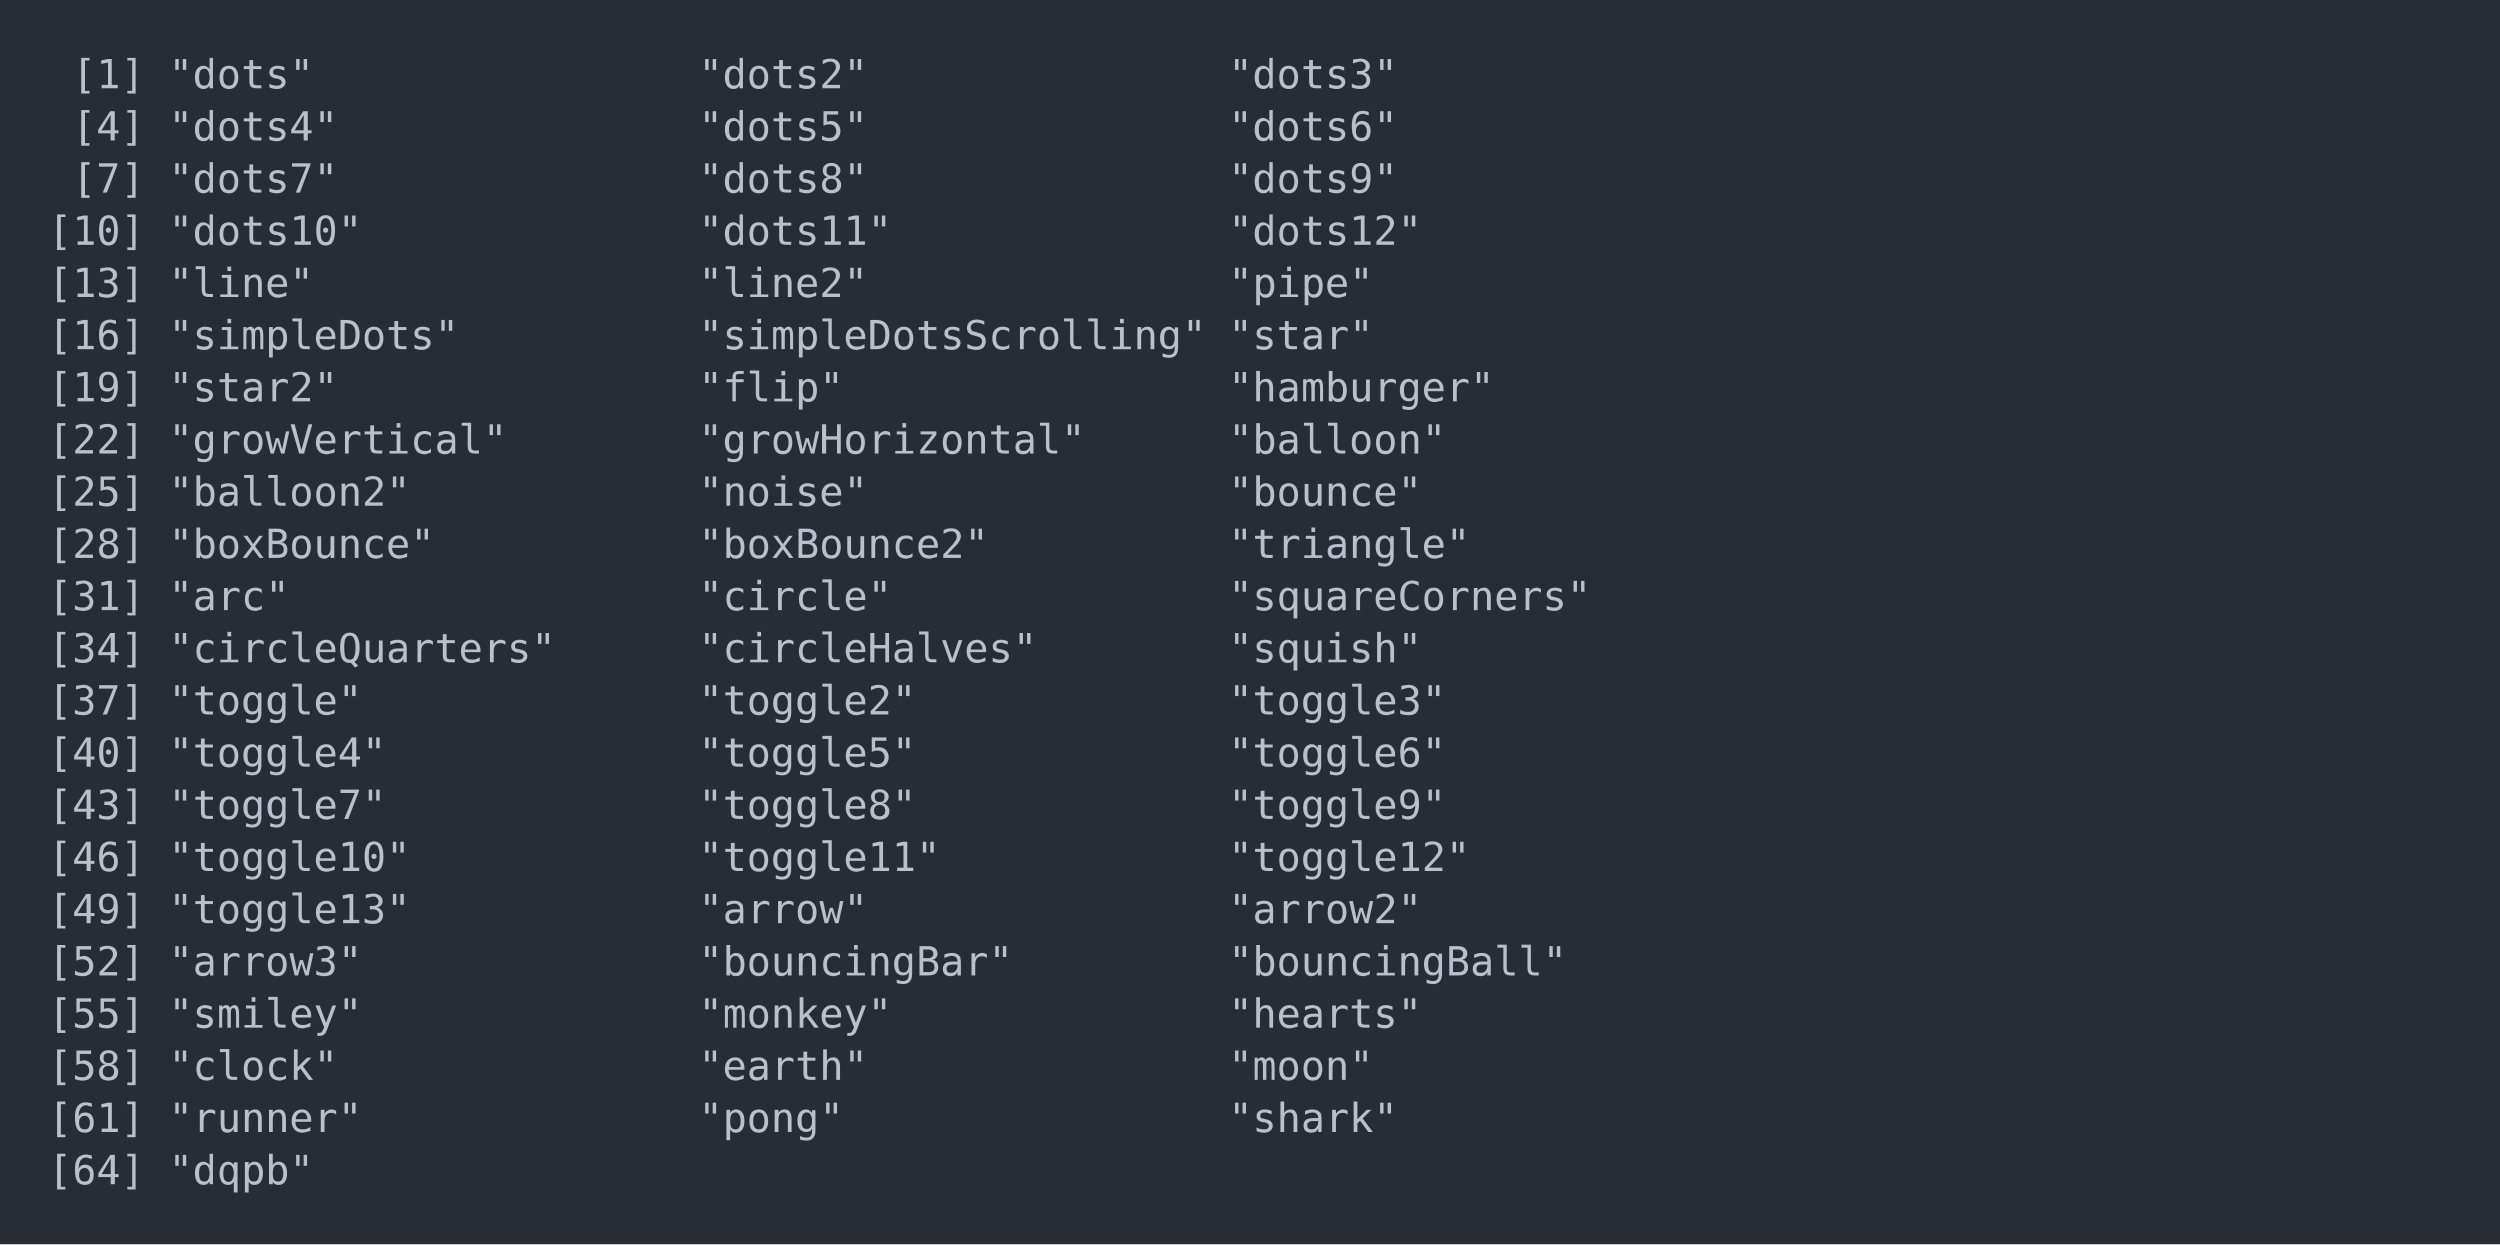
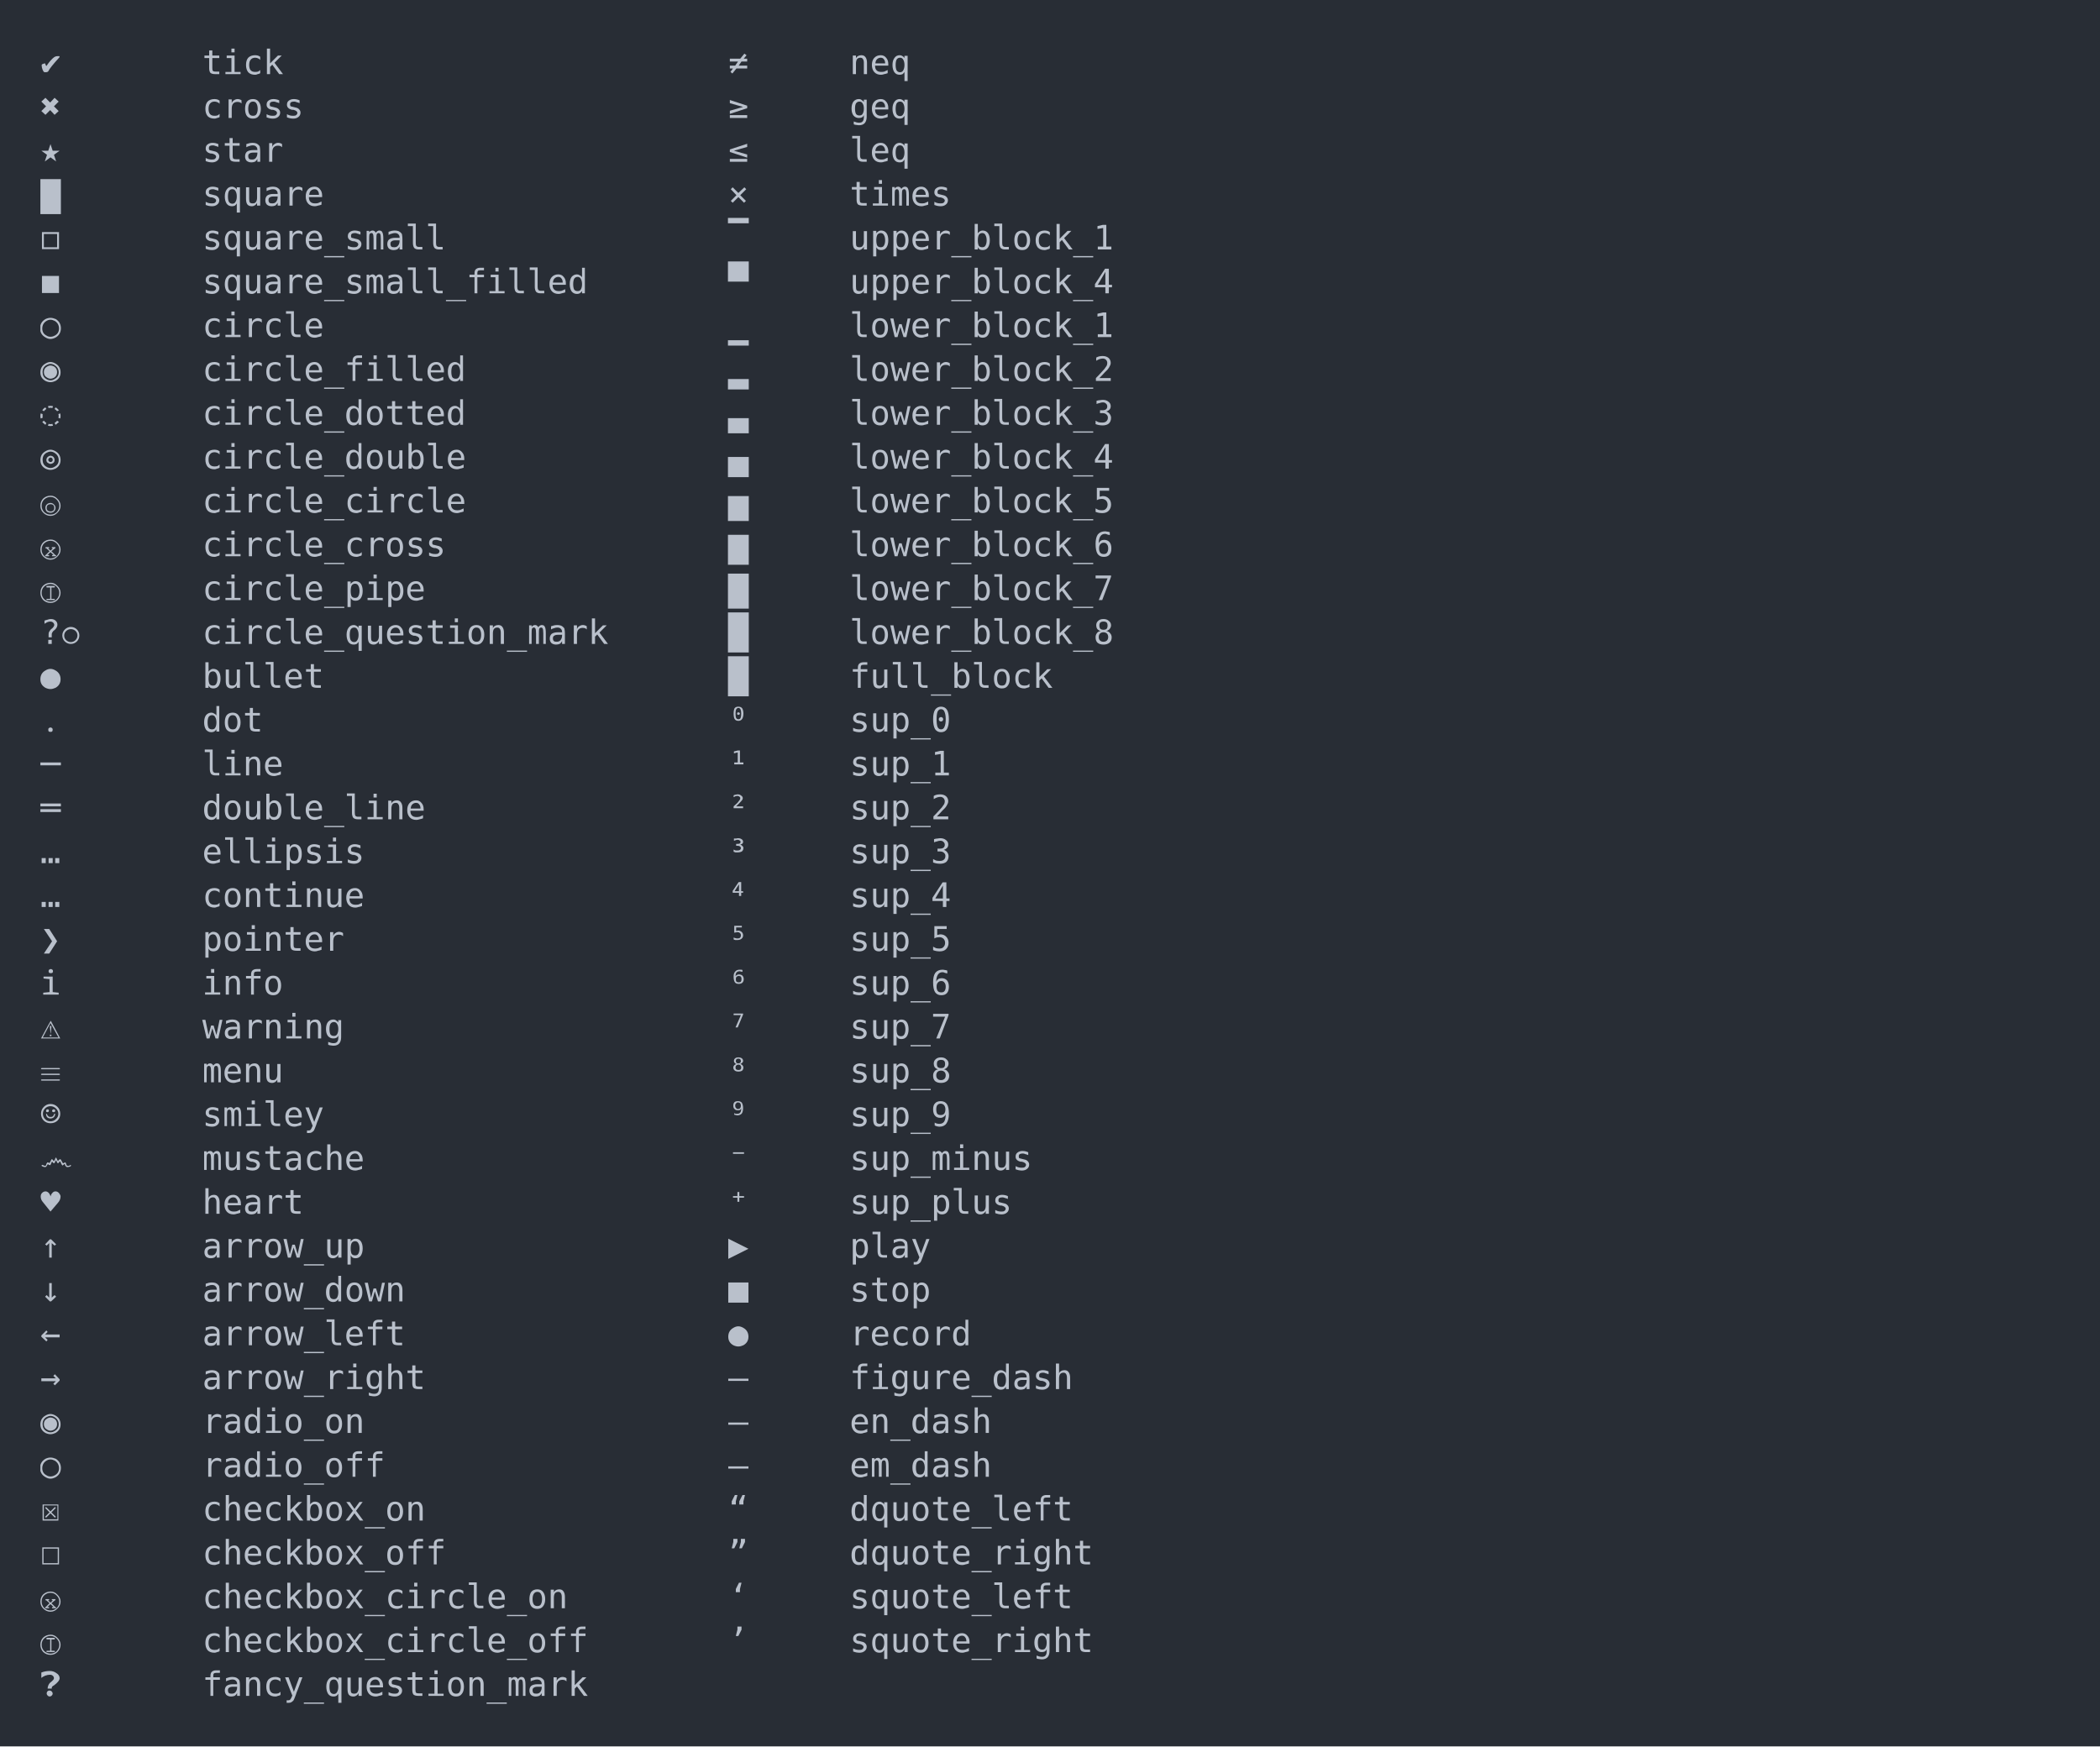
- <svg xmlns="http://www.w3.org/2000/svg" xmlns:xlink="http://www.w3.org/1999/xlink" width="1040" height="517.62">
-   <rect width="1040" height="517.62" rx="0" ry="0" class="a" />
-   <svg height="477.62" viewBox="0 0 100 47.762" width="1000" x="20" y="20">
+ <svg xmlns="http://www.w3.org/2000/svg" xmlns:xlink="http://www.w3.org/1999/xlink" width="1040" height="864.98">
+   <rect width="1040" height="864.98" rx="0" ry="0" class="a" />
+   <svg height="824.98" viewBox="0 0 100 82.498" width="1000" x="20" y="20">
    <style>.a{fill:rgb(40,45,53)}.b{font-family:'Fira Code',Monaco,Consolas,Menlo,'Bitstream Vera Sans Mono','Powerline Symbols',monospace}.c{fill:transparent}.d{fill:rgb(185,192,203);white-space:pre}</style>
    <g font-family="'Fira Code',Monaco,Consolas,Menlo,'Bitstream Vera Sans Mono','Powerline Symbols',monospace" font-size="1.67" class="b">
      <defs>
        <symbol id="a">
-           <rect height="23" width="100" x="0" y="0" class="c" />
+           <rect height="39" width="100" x="0" y="0" class="c" />
        </symbol>
      </defs>
-       <rect height="47.762" width="100" class="a" />
+       <rect height="82.498" width="100" class="a" />
      <svg x="0" y="0" width="100">
        <svg x="0">
          <use xlink:href="#a" />
-           <text x="1.002" y="1.67" class="d">[1]</text>
-           <text x="5.01" y="1.67" class="d">"dots"</text>
-           <text x="27.054" y="1.67" class="d">"dots2"</text>
-           <text x="49.098" y="1.67" class="d">"dots3"</text>
-           <text x="1.002" y="3.841" class="d">[4]</text>
-           <text x="5.01" y="3.841" class="d">"dots4"</text>
-           <text x="27.054" y="3.841" class="d">"dots5"</text>
-           <text x="49.098" y="3.841" class="d">"dots6"</text>
-           <text x="1.002" y="6.012" class="d">[7]</text>
-           <text x="5.01" y="6.012" class="d">"dots7"</text>
-           <text x="27.054" y="6.012" class="d">"dots8"</text>
-           <text x="49.098" y="6.012" class="d">"dots9"</text>
-           <text x="0" y="8.183" class="d">[10]</text>
-           <text x="5.01" y="8.183" class="d">"dots10"</text>
-           <text x="27.054" y="8.183" class="d">"dots11"</text>
-           <text x="49.098" y="8.183" class="d">"dots12"</text>
-           <text x="0" y="10.354" class="d">[13]</text>
-           <text x="5.01" y="10.354" class="d">"line"</text>
-           <text x="27.054" y="10.354" class="d">"line2"</text>
-           <text x="49.098" y="10.354" class="d">"pipe"</text>
-           <text x="0" y="12.525" class="d">[16]</text>
-           <text x="5.01" y="12.525" class="d">"simpleDots"</text>
-           <text x="27.054" y="12.525" class="d">"simpleDotsScrolling"</text>
-           <text x="49.098" y="12.525" class="d">"star"</text>
-           <text x="0" y="14.696" class="d">[19]</text>
-           <text x="5.01" y="14.696" class="d">"star2"</text>
-           <text x="27.054" y="14.696" class="d">"flip"</text>
-           <text x="49.098" y="14.696" class="d">"hamburger"</text>
-           <text x="0" y="16.867" class="d">[22]</text>
-           <text x="5.01" y="16.867" class="d">"growVertical"</text>
-           <text x="27.054" y="16.867" class="d">"growHorizontal"</text>
-           <text x="49.098" y="16.867" class="d">"balloon"</text>
-           <text x="0" y="19.038" class="d">[25]</text>
-           <text x="5.01" y="19.038" class="d">"balloon2"</text>
-           <text x="27.054" y="19.038" class="d">"noise"</text>
-           <text x="49.098" y="19.038" class="d">"bounce"</text>
-           <text x="0" y="21.209" class="d">[28]</text>
-           <text x="5.01" y="21.209" class="d">"boxBounce"</text>
-           <text x="27.054" y="21.209" class="d">"boxBounce2"</text>
-           <text x="49.098" y="21.209" class="d">"triangle"</text>
-           <text x="0" y="23.38" class="d">[31]</text>
-           <text x="5.01" y="23.38" class="d">"arc"</text>
-           <text x="27.054" y="23.38" class="d">"circle"</text>
-           <text x="49.098" y="23.38" class="d">"squareCorners"</text>
-           <text x="0" y="25.551" class="d">[34]</text>
-           <text x="5.01" y="25.551" class="d">"circleQuarters"</text>
-           <text x="27.054" y="25.551" class="d">"circleHalves"</text>
-           <text x="49.098" y="25.551" class="d">"squish"</text>
-           <text x="0" y="27.722" class="d">[37]</text>
-           <text x="5.01" y="27.722" class="d">"toggle"</text>
-           <text x="27.054" y="27.722" class="d">"toggle2"</text>
-           <text x="49.098" y="27.722" class="d">"toggle3"</text>
-           <text x="0" y="29.893" class="d">[40]</text>
-           <text x="5.01" y="29.893" class="d">"toggle4"</text>
-           <text x="27.054" y="29.893" class="d">"toggle5"</text>
-           <text x="49.098" y="29.893" class="d">"toggle6"</text>
-           <text x="0" y="32.064" class="d">[43]</text>
-           <text x="5.01" y="32.064" class="d">"toggle7"</text>
-           <text x="27.054" y="32.064" class="d">"toggle8"</text>
-           <text x="49.098" y="32.064" class="d">"toggle9"</text>
-           <text x="0" y="34.235" class="d">[46]</text>
-           <text x="5.01" y="34.235" class="d">"toggle10"</text>
-           <text x="27.054" y="34.235" class="d">"toggle11"</text>
-           <text x="49.098" y="34.235" class="d">"toggle12"</text>
-           <text x="0" y="36.406" class="d">[49]</text>
-           <text x="5.01" y="36.406" class="d">"toggle13"</text>
-           <text x="27.054" y="36.406" class="d">"arrow"</text>
-           <text x="49.098" y="36.406" class="d">"arrow2"</text>
-           <text x="0" y="38.577" class="d">[52]</text>
-           <text x="5.01" y="38.577" class="d">"arrow3"</text>
-           <text x="27.054" y="38.577" class="d">"bouncingBar"</text>
-           <text x="49.098" y="38.577" class="d">"bouncingBall"</text>
-           <text x="0" y="40.748" class="d">[55]</text>
-           <text x="5.01" y="40.748" class="d">"smiley"</text>
-           <text x="27.054" y="40.748" class="d">"monkey"</text>
-           <text x="49.098" y="40.748" class="d">"hearts"</text>
-           <text x="0" y="42.919" class="d">[58]</text>
-           <text x="5.01" y="42.919" class="d">"clock"</text>
-           <text x="27.054" y="42.919" class="d">"earth"</text>
-           <text x="49.098" y="42.919" class="d">"moon"</text>
-           <text x="0" y="45.09" class="d">[61]</text>
-           <text x="5.01" y="45.09" class="d">"runner"</text>
-           <text x="27.054" y="45.09" class="d">"pong"</text>
-           <text x="49.098" y="45.09" class="d">"shark"</text>
-           <text x="0" y="47.261" class="d">[64]</text>
-           <text x="5.01" y="47.261" class="d">"dqpb"</text>
+           <text x="0" y="1.67" class="d">✔</text>
+           <text x="8.016" y="1.67" class="d">tick</text>
+           <text x="34.068" y="1.67" class="d">≠</text>
+           <text x="40.08" y="1.67" class="d">neq</text>
+           <text x="0" y="3.841" class="d">✖</text>
+           <text x="8.016" y="3.841" class="d">cross</text>
+           <text x="34.068" y="3.841" class="d">≥</text>
+           <text x="40.08" y="3.841" class="d">geq</text>
+           <text x="0" y="6.012" class="d">★</text>
+           <text x="8.016" y="6.012" class="d">star</text>
+           <text x="34.068" y="6.012" class="d">≤</text>
+           <text x="40.08" y="6.012" class="d">leq</text>
+           <text x="0" y="8.183" class="d">▇</text>
+           <text x="8.016" y="8.183" class="d">square</text>
+           <text x="34.068" y="8.183" class="d">×</text>
+           <text x="40.08" y="8.183" class="d">times</text>
+           <text x="0" y="10.354" class="d">◻</text>
+           <text x="8.016" y="10.354" class="d">square_small</text>
+           <text x="34.068" y="10.354" class="d">▔</text>
+           <text x="40.08" y="10.354" class="d">upper_block_1</text>
+           <text x="0" y="12.525" class="d">◼</text>
+           <text x="8.016" y="12.525" class="d">square_small_filled</text>
+           <text x="34.068" y="12.525" class="d">▀</text>
+           <text x="40.08" y="12.525" class="d">upper_block_4</text>
+           <text x="0" y="14.696" class="d">◯</text>
+           <text x="8.016" y="14.696" class="d">circle</text>
+           <text x="34.068" y="14.696" class="d">▁</text>
+           <text x="40.08" y="14.696" class="d">lower_block_1</text>
+           <text x="0" y="16.867" class="d">◉</text>
+           <text x="8.016" y="16.867" class="d">circle_filled</text>
+           <text x="34.068" y="16.867" class="d">▂</text>
+           <text x="40.08" y="16.867" class="d">lower_block_2</text>
+           <text x="0" y="19.038" class="d">◌</text>
+           <text x="8.016" y="19.038" class="d">circle_dotted</text>
+           <text x="34.068" y="19.038" class="d">▃</text>
+           <text x="40.08" y="19.038" class="d">lower_block_3</text>
+           <text x="0" y="21.209" class="d">◎</text>
+           <text x="8.016" y="21.209" class="d">circle_double</text>
+           <text x="34.068" y="21.209" class="d">▄</text>
+           <text x="40.08" y="21.209" class="d">lower_block_4</text>
+           <text x="0" y="23.38" class="d">ⓞ</text>
+           <text x="8.016" y="23.38" class="d">circle_circle</text>
+           <text x="34.068" y="23.38" class="d">▅</text>
+           <text x="40.08" y="23.38" class="d">lower_block_5</text>
+           <text x="0" y="25.551" class="d">ⓧ</text>
+           <text x="8.016" y="25.551" class="d">circle_cross</text>
+           <text x="34.068" y="25.551" class="d">▆</text>
+           <text x="40.08" y="25.551" class="d">lower_block_6</text>
+           <text x="0" y="27.722" class="d">Ⓘ</text>
+           <text x="8.016" y="27.722" class="d">circle_pipe</text>
+           <text x="34.068" y="27.722" class="d">▇</text>
+           <text x="40.08" y="27.722" class="d">lower_block_7</text>
+           <text x="0" y="29.893" class="d">?⃝</text>
+           <text x="8.016" y="29.893" class="d">circle_question_mark</text>
+           <text x="34.068" y="29.893" class="d">█</text>
+           <text x="40.08" y="29.893" class="d">lower_block_8</text>
+           <text x="0" y="32.064" class="d">●</text>
+           <text x="8.016" y="32.064" class="d">bullet</text>
+           <text x="34.068" y="32.064" class="d">█</text>
+           <text x="40.08" y="32.064" class="d">full_block</text>
+           <text x="0" y="34.235" class="d">․</text>
+           <text x="8.016" y="34.235" class="d">dot</text>
+           <text x="34.068" y="34.235" class="d">⁰</text>
+           <text x="40.08" y="34.235" class="d">sup_0</text>
+           <text x="0" y="36.406" class="d">─</text>
+           <text x="8.016" y="36.406" class="d">line</text>
+           <text x="34.068" y="36.406" class="d">¹</text>
+           <text x="40.08" y="36.406" class="d">sup_1</text>
+           <text x="0" y="38.577" class="d">═</text>
+           <text x="8.016" y="38.577" class="d">double_line</text>
+           <text x="34.068" y="38.577" class="d">²</text>
+           <text x="40.08" y="38.577" class="d">sup_2</text>
+           <text x="0" y="40.748" class="d">…</text>
+           <text x="8.016" y="40.748" class="d">ellipsis</text>
+           <text x="34.068" y="40.748" class="d">³</text>
+           <text x="40.08" y="40.748" class="d">sup_3</text>
+           <text x="0" y="42.919" class="d">…</text>
+           <text x="8.016" y="42.919" class="d">continue</text>
+           <text x="34.068" y="42.919" class="d">⁴</text>
+           <text x="40.08" y="42.919" class="d">sup_4</text>
+           <text x="0" y="45.09" class="d">❯</text>
+           <text x="8.016" y="45.09" class="d">pointer</text>
+           <text x="34.068" y="45.09" class="d">⁵</text>
+           <text x="40.08" y="45.09" class="d">sup_5</text>
+           <text x="0" y="47.261" class="d">ℹ</text>
+           <text x="8.016" y="47.261" class="d">info</text>
+           <text x="34.068" y="47.261" class="d">⁶</text>
+           <text x="40.08" y="47.261" class="d">sup_6</text>
+           <text x="0" y="49.432" class="d">⚠</text>
+           <text x="8.016" y="49.432" class="d">warning</text>
+           <text x="34.068" y="49.432" class="d">⁷</text>
+           <text x="40.08" y="49.432" class="d">sup_7</text>
+           <text x="0" y="51.603" class="d">☰</text>
+           <text x="8.016" y="51.603" class="d">menu</text>
+           <text x="34.068" y="51.603" class="d">⁸</text>
+           <text x="40.08" y="51.603" class="d">sup_8</text>
+           <text x="0" y="53.774" class="d">☺</text>
+           <text x="8.016" y="53.774" class="d">smiley</text>
+           <text x="34.068" y="53.774" class="d">⁹</text>
+           <text x="40.08" y="53.774" class="d">sup_9</text>
+           <text x="0" y="55.945" class="d">෴</text>
+           <text x="8.016" y="55.945" class="d">mustache</text>
+           <text x="34.068" y="55.945" class="d">⁻</text>
+           <text x="40.08" y="55.945" class="d">sup_minus</text>
+           <text x="0" y="58.116" class="d">♥</text>
+           <text x="8.016" y="58.116" class="d">heart</text>
+           <text x="34.068" y="58.116" class="d">⁺</text>
+           <text x="40.08" y="58.116" class="d">sup_plus</text>
+           <text x="0" y="60.287" class="d">↑</text>
+           <text x="8.016" y="60.287" class="d">arrow_up</text>
+           <text x="34.068" y="60.287" class="d">▶</text>
+           <text x="40.08" y="60.287" class="d">play</text>
+           <text x="0" y="62.458" class="d">↓</text>
+           <text x="8.016" y="62.458" class="d">arrow_down</text>
+           <text x="34.068" y="62.458" class="d">■</text>
+           <text x="40.08" y="62.458" class="d">stop</text>
+           <text x="0" y="64.629" class="d">←</text>
+           <text x="8.016" y="64.629" class="d">arrow_left</text>
+           <text x="34.068" y="64.629" class="d">●</text>
+           <text x="40.08" y="64.629" class="d">record</text>
+           <text x="0" y="66.8" class="d">→</text>
+           <text x="8.016" y="66.8" class="d">arrow_right</text>
+           <text x="34.068" y="66.8" class="d">‒</text>
+           <text x="40.08" y="66.8" class="d">figure_dash</text>
+           <text x="0" y="68.971" class="d">◉</text>
+           <text x="8.016" y="68.971" class="d">radio_on</text>
+           <text x="34.068" y="68.971" class="d">–</text>
+           <text x="40.08" y="68.971" class="d">en_dash</text>
+           <text x="0" y="71.142" class="d">◯</text>
+           <text x="8.016" y="71.142" class="d">radio_off</text>
+           <text x="34.068" y="71.142" class="d">—</text>
+           <text x="40.08" y="71.142" class="d">em_dash</text>
+           <text x="0" y="73.313" class="d">☒</text>
+           <text x="8.016" y="73.313" class="d">checkbox_on</text>
+           <text x="34.068" y="73.313" class="d">“</text>
+           <text x="40.08" y="73.313" class="d">dquote_left</text>
+           <text x="0" y="75.484" class="d">☐</text>
+           <text x="8.016" y="75.484" class="d">checkbox_off</text>
+           <text x="34.068" y="75.484" class="d">”</text>
+           <text x="40.08" y="75.484" class="d">dquote_right</text>
+           <text x="0" y="77.655" class="d">ⓧ</text>
+           <text x="8.016" y="77.655" class="d">checkbox_circle_on</text>
+           <text x="34.068" y="77.655" class="d">‘</text>
+           <text x="40.08" y="77.655" class="d">squote_left</text>
+           <text x="0" y="79.826" class="d">Ⓘ</text>
+           <text x="8.016" y="79.826" class="d">checkbox_circle_off</text>
+           <text x="34.068" y="79.826" class="d">’</text>
+           <text x="40.08" y="79.826" class="d">squote_right</text>
+           <text x="0" y="81.997" class="d">❓</text>
+           <text x="8.016" y="81.997" class="d">fancy_question_mark</text>
        </svg>
      </svg>
    </g>
  </svg>
</svg>
